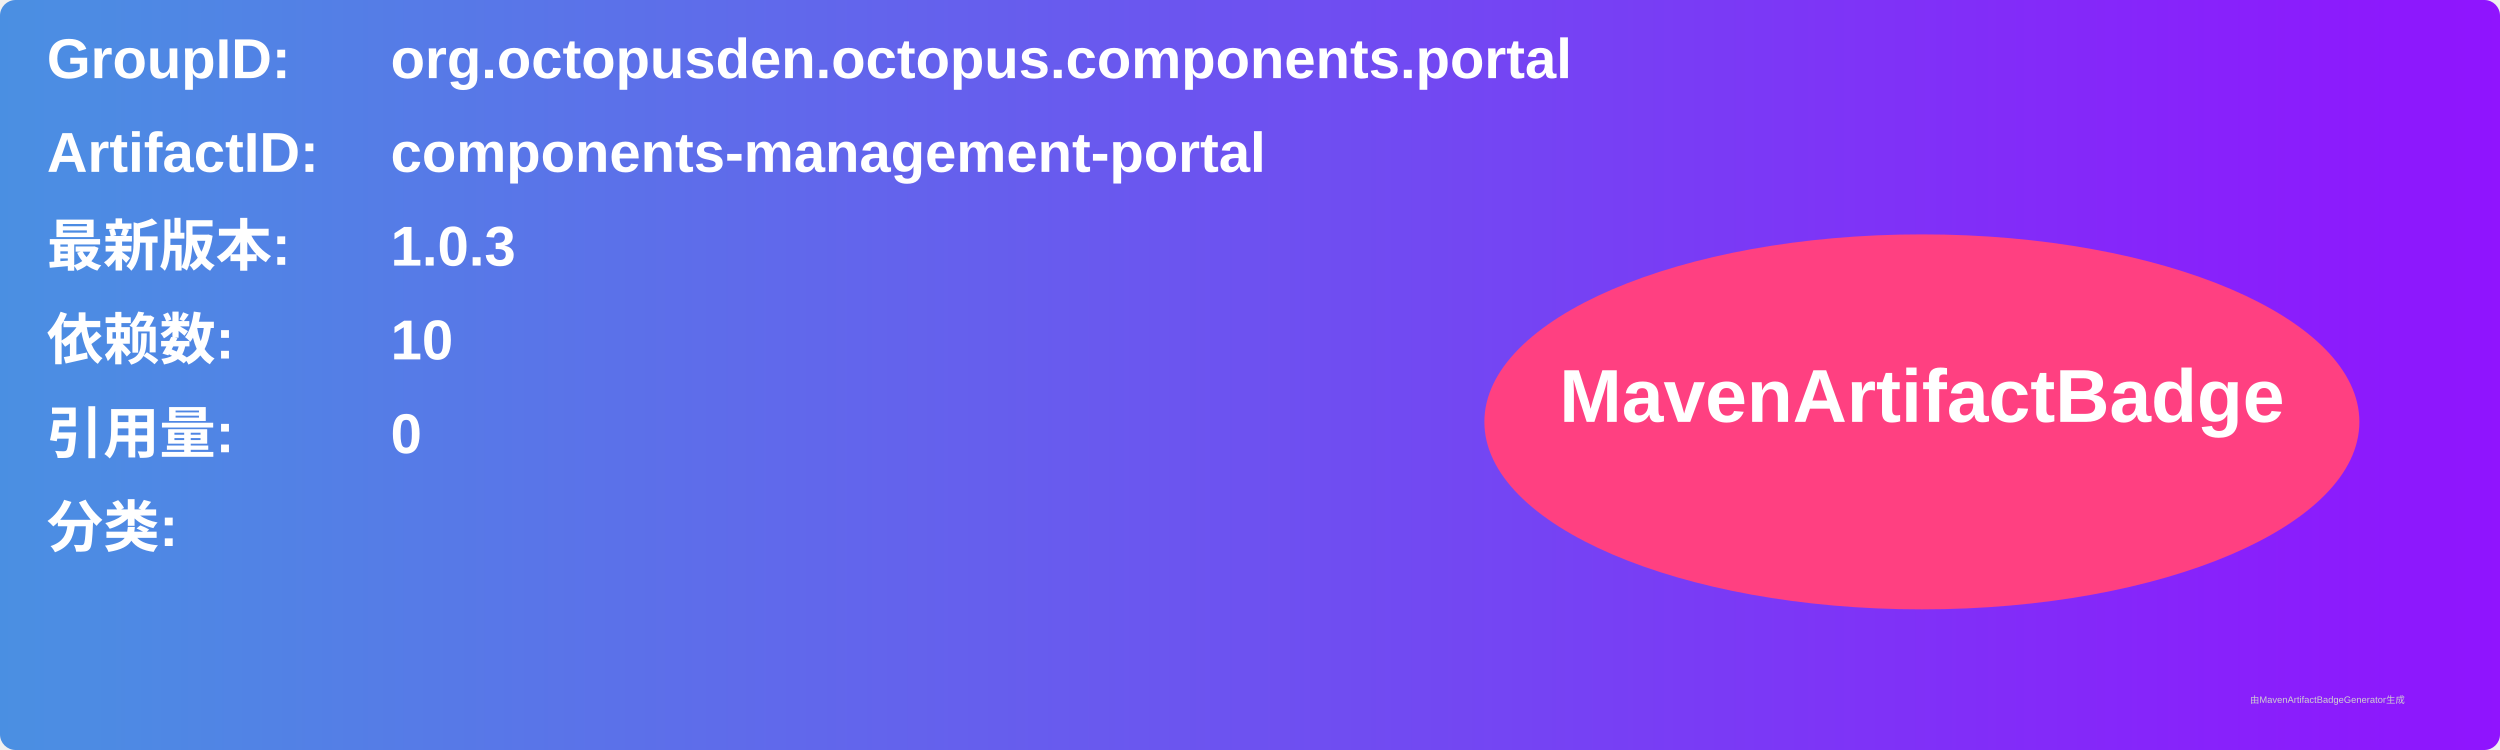
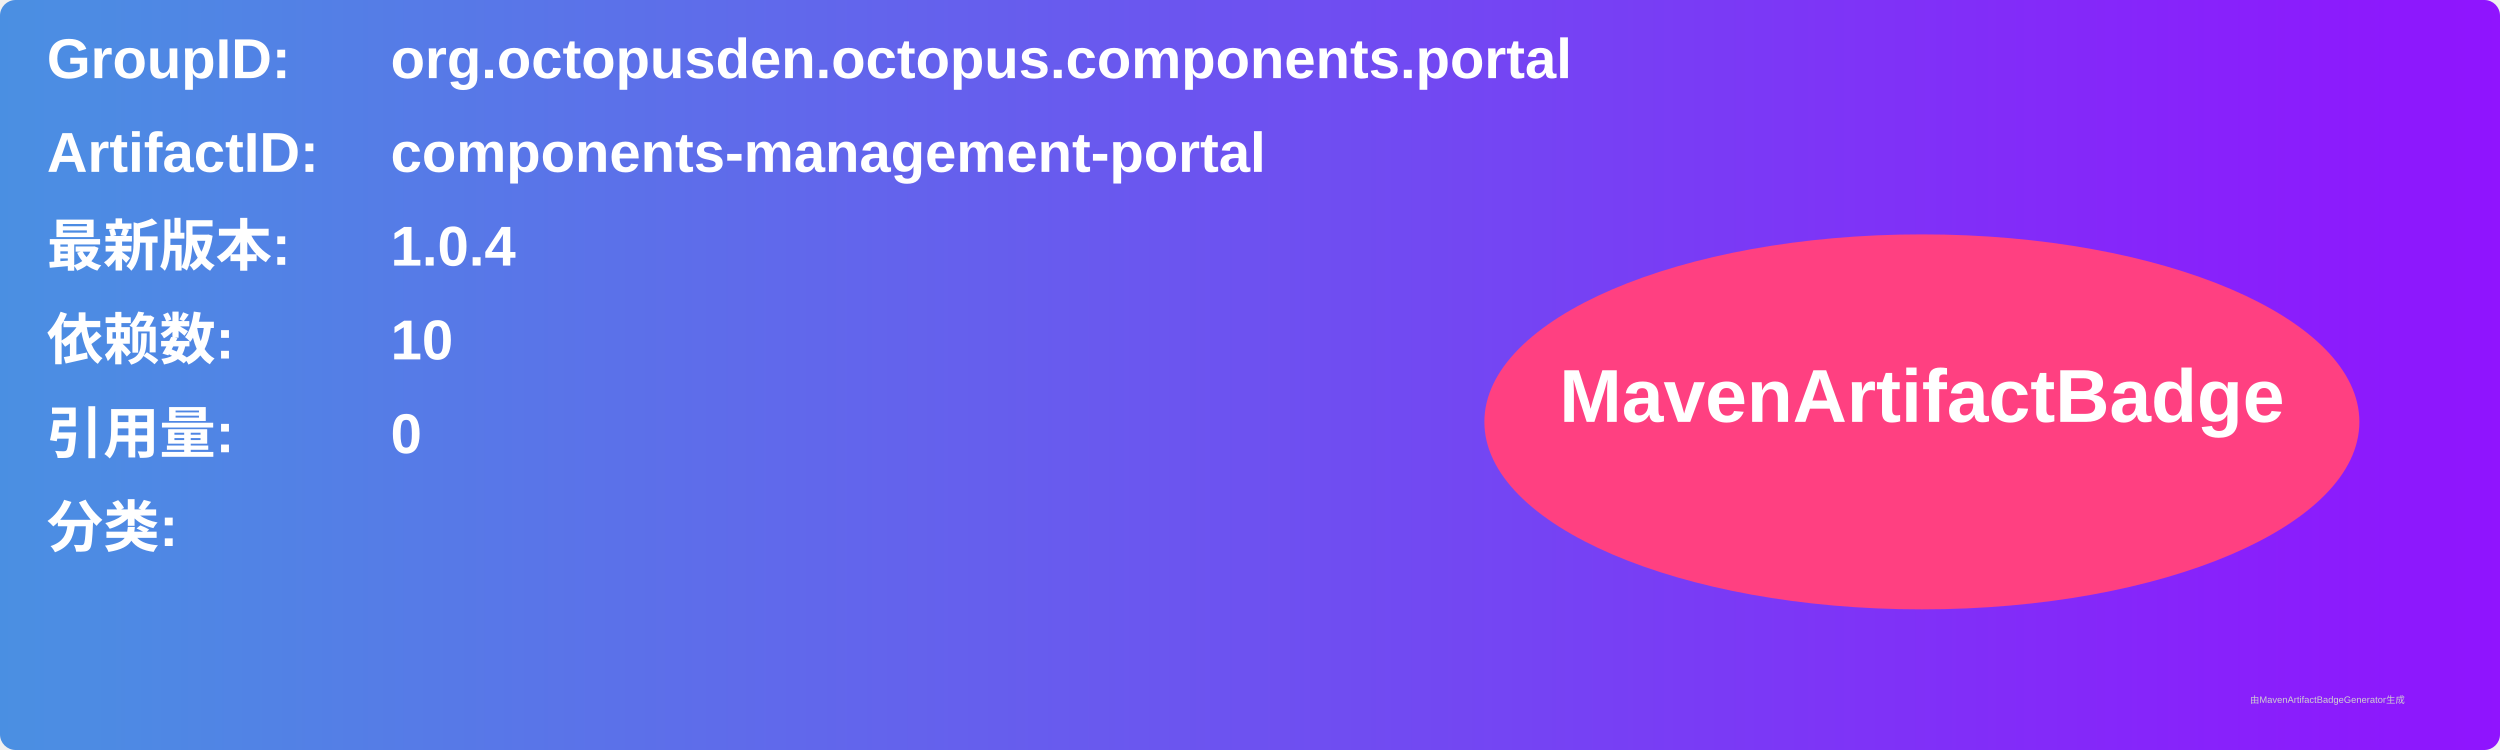
<svg xmlns="http://www.w3.org/2000/svg" width="800" height="240" viewBox="0 0 800 240">
  <linearGradient id="grad" x1="0%" y1="0%" x2="100%" y2="0%">
    <stop offset="0%" stop-color="#4a90e2" />
    <stop offset="100%" stop-color="#9013fe" />
  </linearGradient>
  <rect width="100%" height="100%" rx="5" ry="5" fill="url(#grad)" />
  <g transform="translate(15, 15)">
    <text x="0" y="10" font-family="Arial" font-size="18" fill="white" font-weight="bold" width="260">GroupID:</text>
    <text x="110" y="10" font-family="Arial" font-size="18" fill="white" font-weight="bold" width="460">org.octopusden.octopus.components.portal</text>
    <text x="0" y="40" font-family="Arial" font-size="18" fill="white" font-weight="bold" width="260">ArtifactID:</text>
    <text x="110" y="40" font-family="Arial" font-size="18" fill="white" font-weight="bold" width="460">components-management-portal</text>
    <text x="0" y="70" font-family="Arial" font-size="18" fill="white" font-weight="bold">最新版本:</text>
    <text x="110" y="70" font-family="Arial" font-size="18" fill="white" font-weight="bold">
-       <tspan font-weight="bold">1.0.3</tspan>
+       <tspan font-weight="bold">1.0.4</tspan>
    </text>
    <text x="0" y="100" font-family="Arial" font-size="18" fill="white" font-weight="bold">依赖数: </text>
    <text x="110" y="100" font-family="Arial" font-size="18" fill="white">
      <tspan font-weight="bold">10</tspan>
    </text>
    <text x="0" y="130" font-family="Arial" font-size="18" fill="white" font-weight="bold">引用量: </text>
    <text x="110" y="130" font-family="Arial" font-size="18" fill="white">
      <tspan font-weight="bold">0</tspan>
    </text>
    <text x="0" y="160" font-family="Arial" font-size="18" fill="white" font-weight="bold">分类:</text>
    <text x="10" y="190" font-family="Arial" font-size="10" fill="white">
      <tspan font-weight="bold" />
    </text>
    <ellipse cx="600" cy="120" rx="140" ry="60" fill="#ff4081" />
    <text x="600" y="120" text-anchor="middle" font-family="Arial" font-size="24" fill="white" font-weight="bold">MavenArtifactBadge</text>
  </g>
  <text x="720" y="225" font-family="Arial" font-size="3" fill="#d0d0d0">由MavenArtifactBadgeGenerator生成</text>
</svg>
